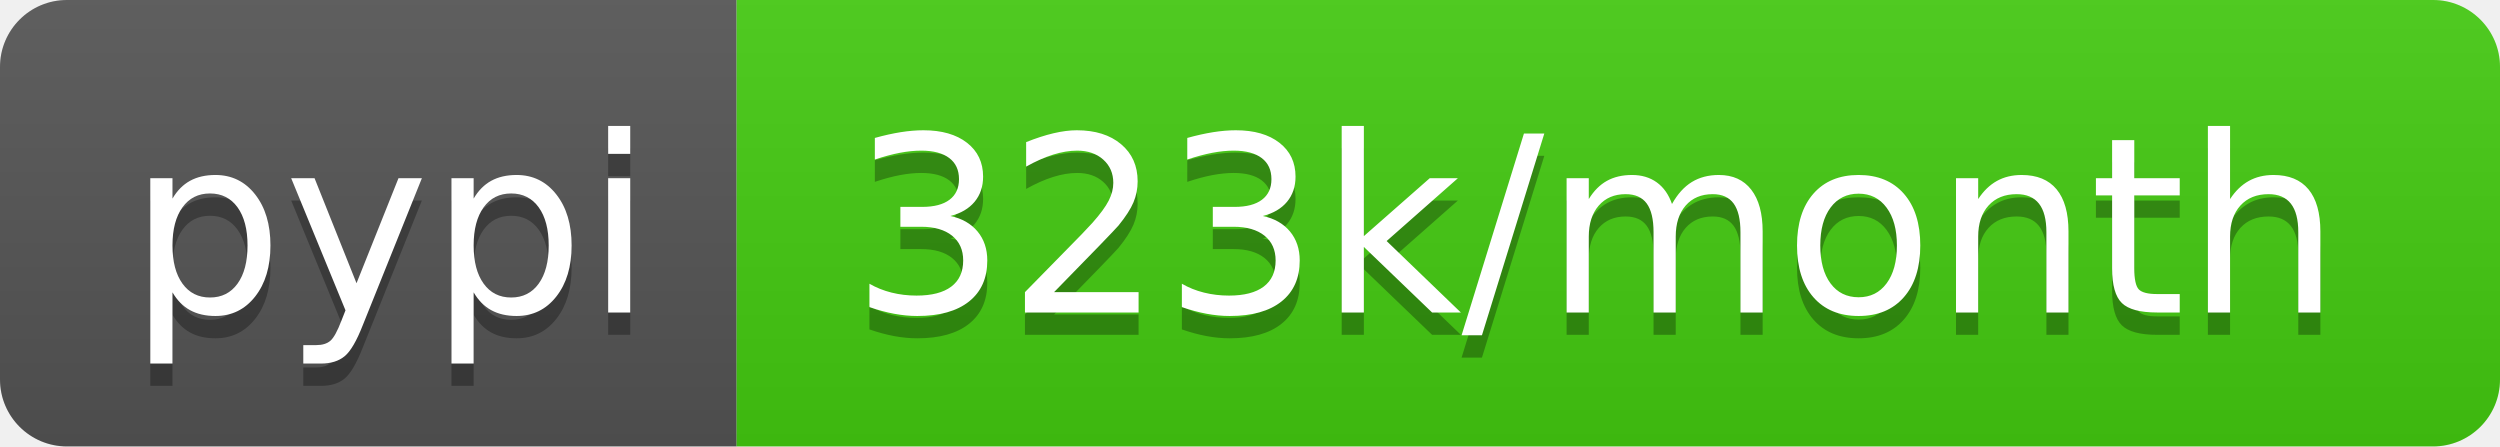
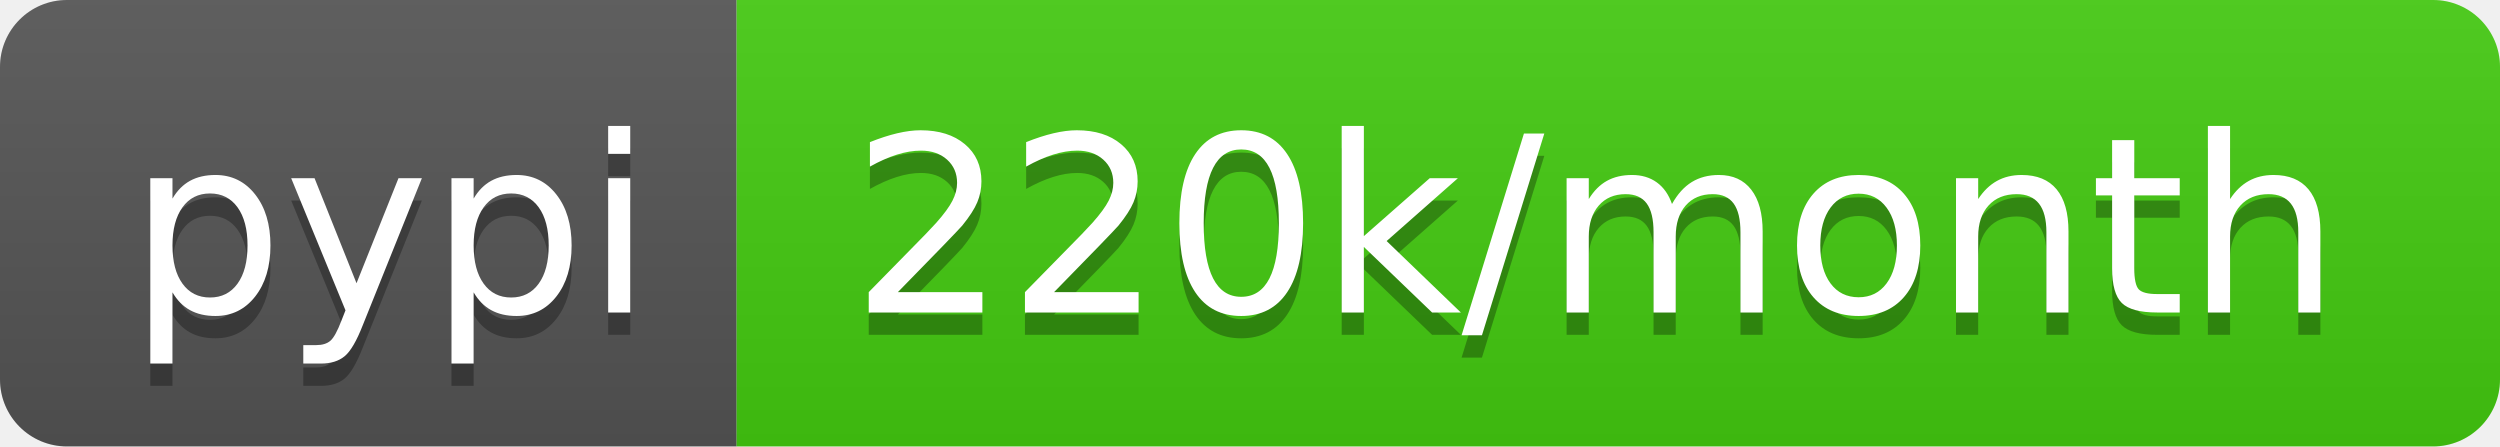
- <svg xmlns="http://www.w3.org/2000/svg" width="112" height="20" role="img" aria-label="pypi: 323k/month">
+ <svg xmlns="http://www.w3.org/2000/svg" width="112" height="20" role="img" aria-label="pypi: 220k/month">
  <linearGradient id="s" x2="0" y2="100%">
    <stop offset="0" stop-color="#bbb" stop-opacity=".1" />
    <stop offset="1" stop-opacity=".1" />
  </linearGradient>
  <clipPath id="r">
    <rect width="112" height="20" rx="3" fill="#fff" />
  </clipPath>
  <g clip-path="url(#r)">
    <rect width="33" height="20" fill="#555" />
    <rect x="33" width="79" height="20" fill="#4c1" />
    <rect width="112" height="20" fill="url(#s)" />
  </g>
  <g fill="#fff" text-anchor="middle" font-family="Verdana,Geneva,DejaVu Sans,sans-serif" text-rendering="geometricPrecision" font-size="110">
    <text aria-hidden="true" x="175" y="150" fill="#010101" fill-opacity=".3" transform="scale(.1)" textLength="230">pypi</text>
    <text x="175" y="140" transform="scale(.1)" fill="#fff" textLength="230">pypi</text>
-     <text aria-hidden="true" x="715" y="150" fill="#010101" fill-opacity=".3" transform="scale(.1)" textLength="690">323k/month</text>
-     <text x="715" y="140" transform="scale(.1)" fill="#fff" textLength="690">323k/month</text>
+     <text aria-hidden="true" x="715" y="150" fill="#010101" fill-opacity=".3" transform="scale(.1)" textLength="690">220k/month</text>
+     <text x="715" y="140" transform="scale(.1)" fill="#fff" textLength="690">220k/month</text>
  </g>
</svg>
